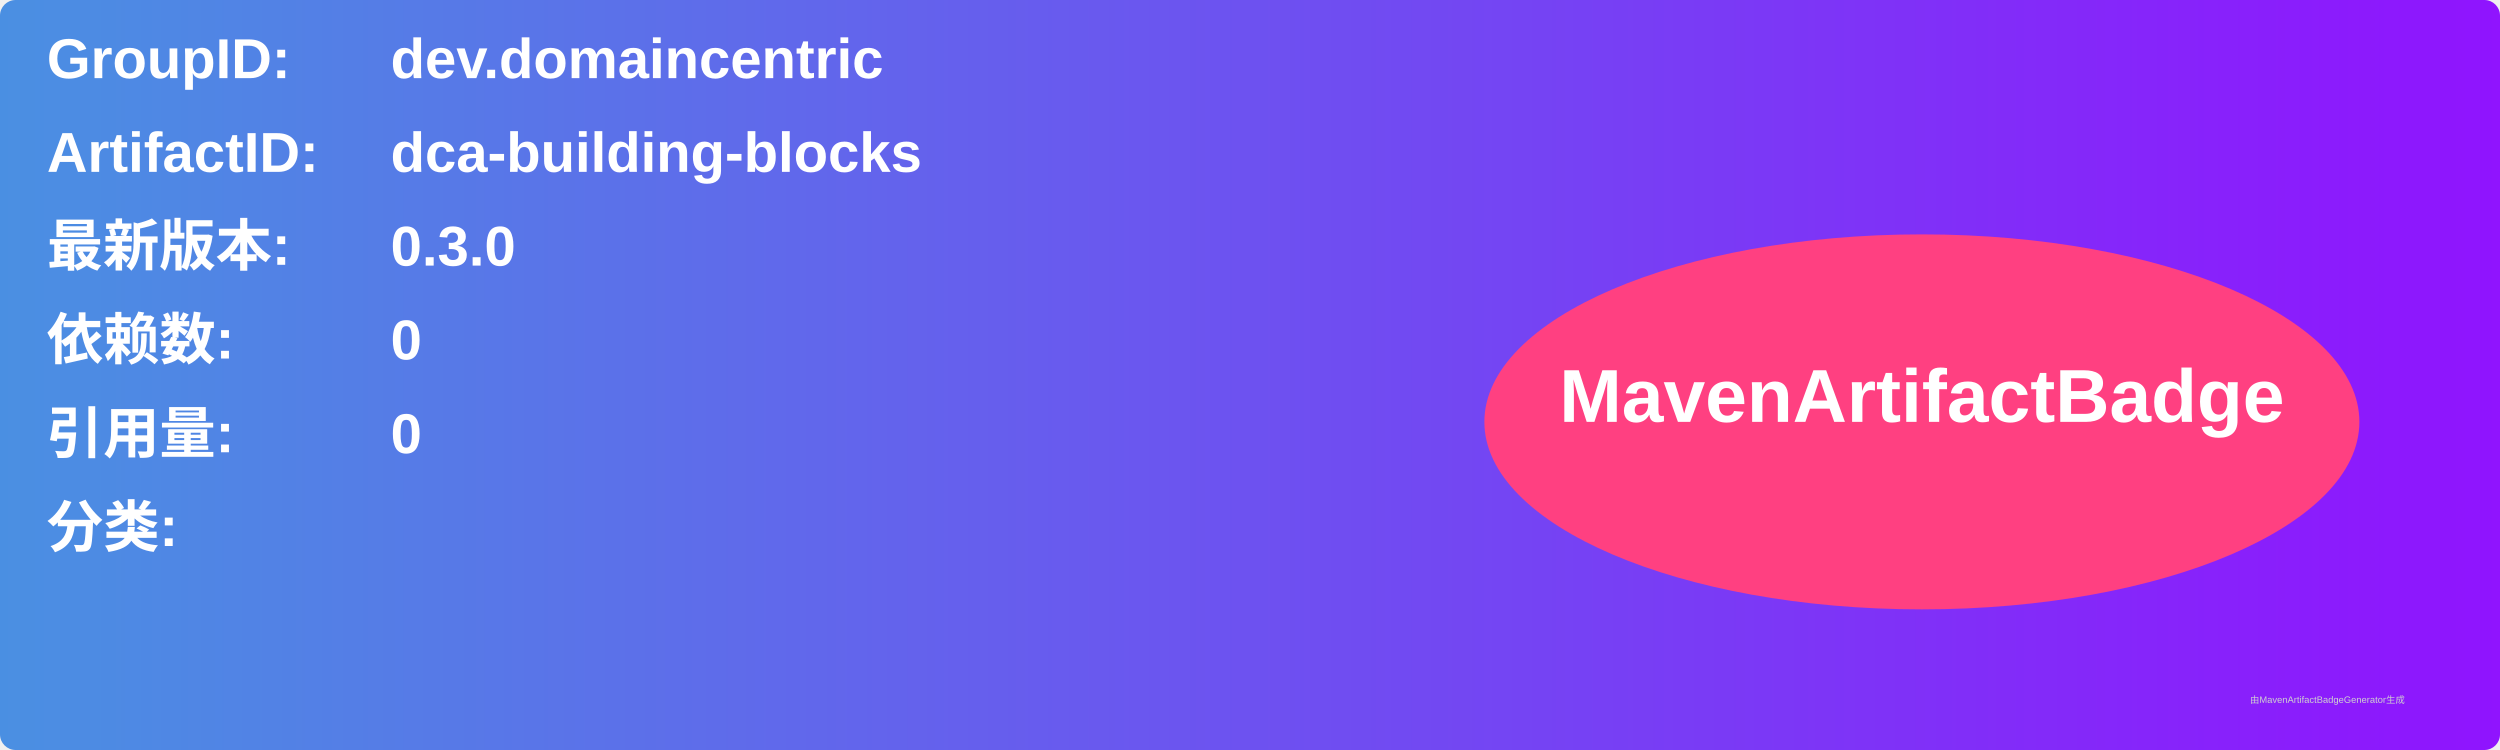
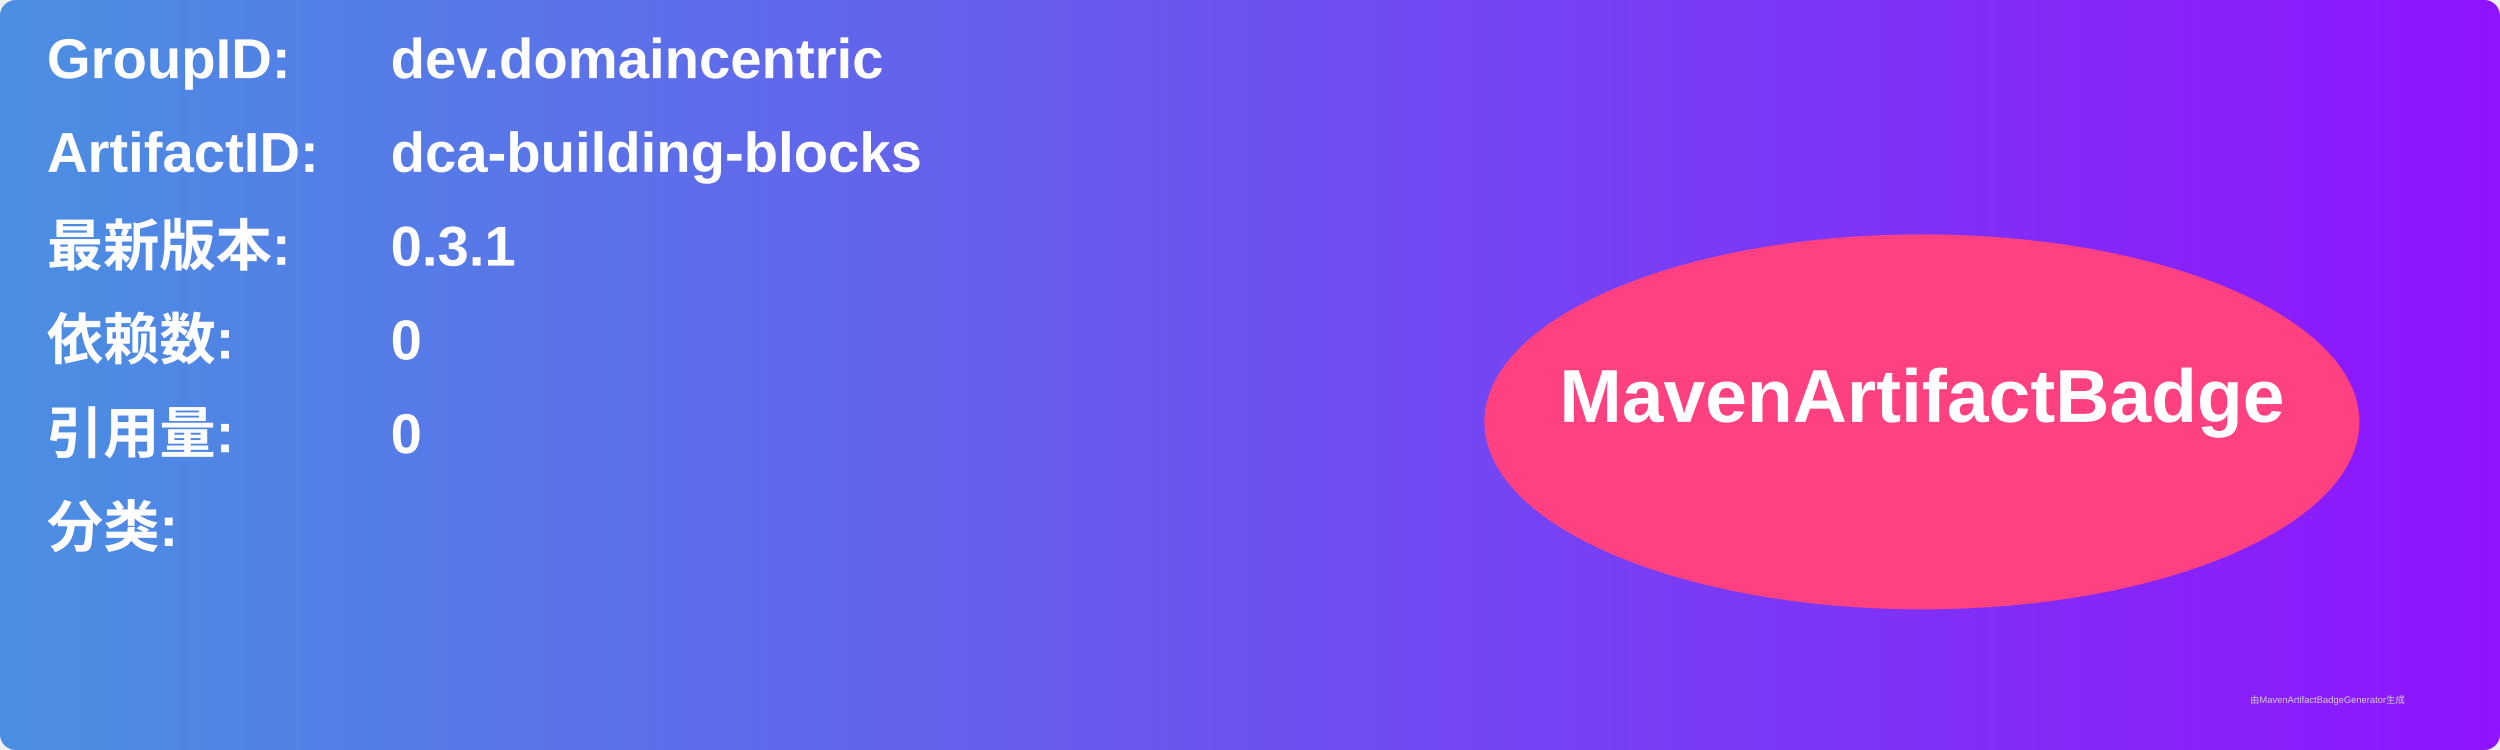
<svg xmlns="http://www.w3.org/2000/svg" width="800" height="240" viewBox="0 0 800 240">
  <linearGradient id="grad" x1="0%" y1="0%" x2="100%" y2="0%">
    <stop offset="0%" stop-color="#4a90e2" />
    <stop offset="100%" stop-color="#9013fe" />
  </linearGradient>
  <rect width="100%" height="100%" rx="5" ry="5" fill="url(#grad)" />
  <g transform="translate(15, 15)">
    <text x="0" y="10" font-family="Arial" font-size="18" fill="white" font-weight="bold" width="260">GroupID:</text>
    <text x="110" y="10" font-family="Arial" font-size="18" fill="white" font-weight="bold" width="460">dev.domaincentric</text>
    <text x="0" y="40" font-family="Arial" font-size="18" fill="white" font-weight="bold" width="260">ArtifactID:</text>
    <text x="110" y="40" font-family="Arial" font-size="18" fill="white" font-weight="bold" width="460">dca-building-blocks</text>
    <text x="0" y="70" font-family="Arial" font-size="18" fill="white" font-weight="bold">最新版本:</text>
    <text x="110" y="70" font-family="Arial" font-size="18" fill="white" font-weight="bold">
-       <tspan font-weight="bold">0.3.0</tspan>
+       <tspan font-weight="bold">0.3.1</tspan>
    </text>
    <text x="0" y="100" font-family="Arial" font-size="18" fill="white" font-weight="bold">依赖数: </text>
    <text x="110" y="100" font-family="Arial" font-size="18" fill="white">
      <tspan font-weight="bold">0</tspan>
    </text>
    <text x="0" y="130" font-family="Arial" font-size="18" fill="white" font-weight="bold">引用量: </text>
    <text x="110" y="130" font-family="Arial" font-size="18" fill="white">
      <tspan font-weight="bold">0</tspan>
    </text>
    <text x="0" y="160" font-family="Arial" font-size="18" fill="white" font-weight="bold">分类:</text>
    <text x="10" y="190" font-family="Arial" font-size="10" fill="white">
      <tspan font-weight="bold" />
    </text>
    <ellipse cx="600" cy="120" rx="140" ry="60" fill="#ff4081" />
    <text x="600" y="120" text-anchor="middle" font-family="Arial" font-size="24" fill="white" font-weight="bold">MavenArtifactBadge</text>
  </g>
  <text x="720" y="225" font-family="Arial" font-size="3" fill="#d0d0d0">由MavenArtifactBadgeGenerator生成</text>
</svg>
